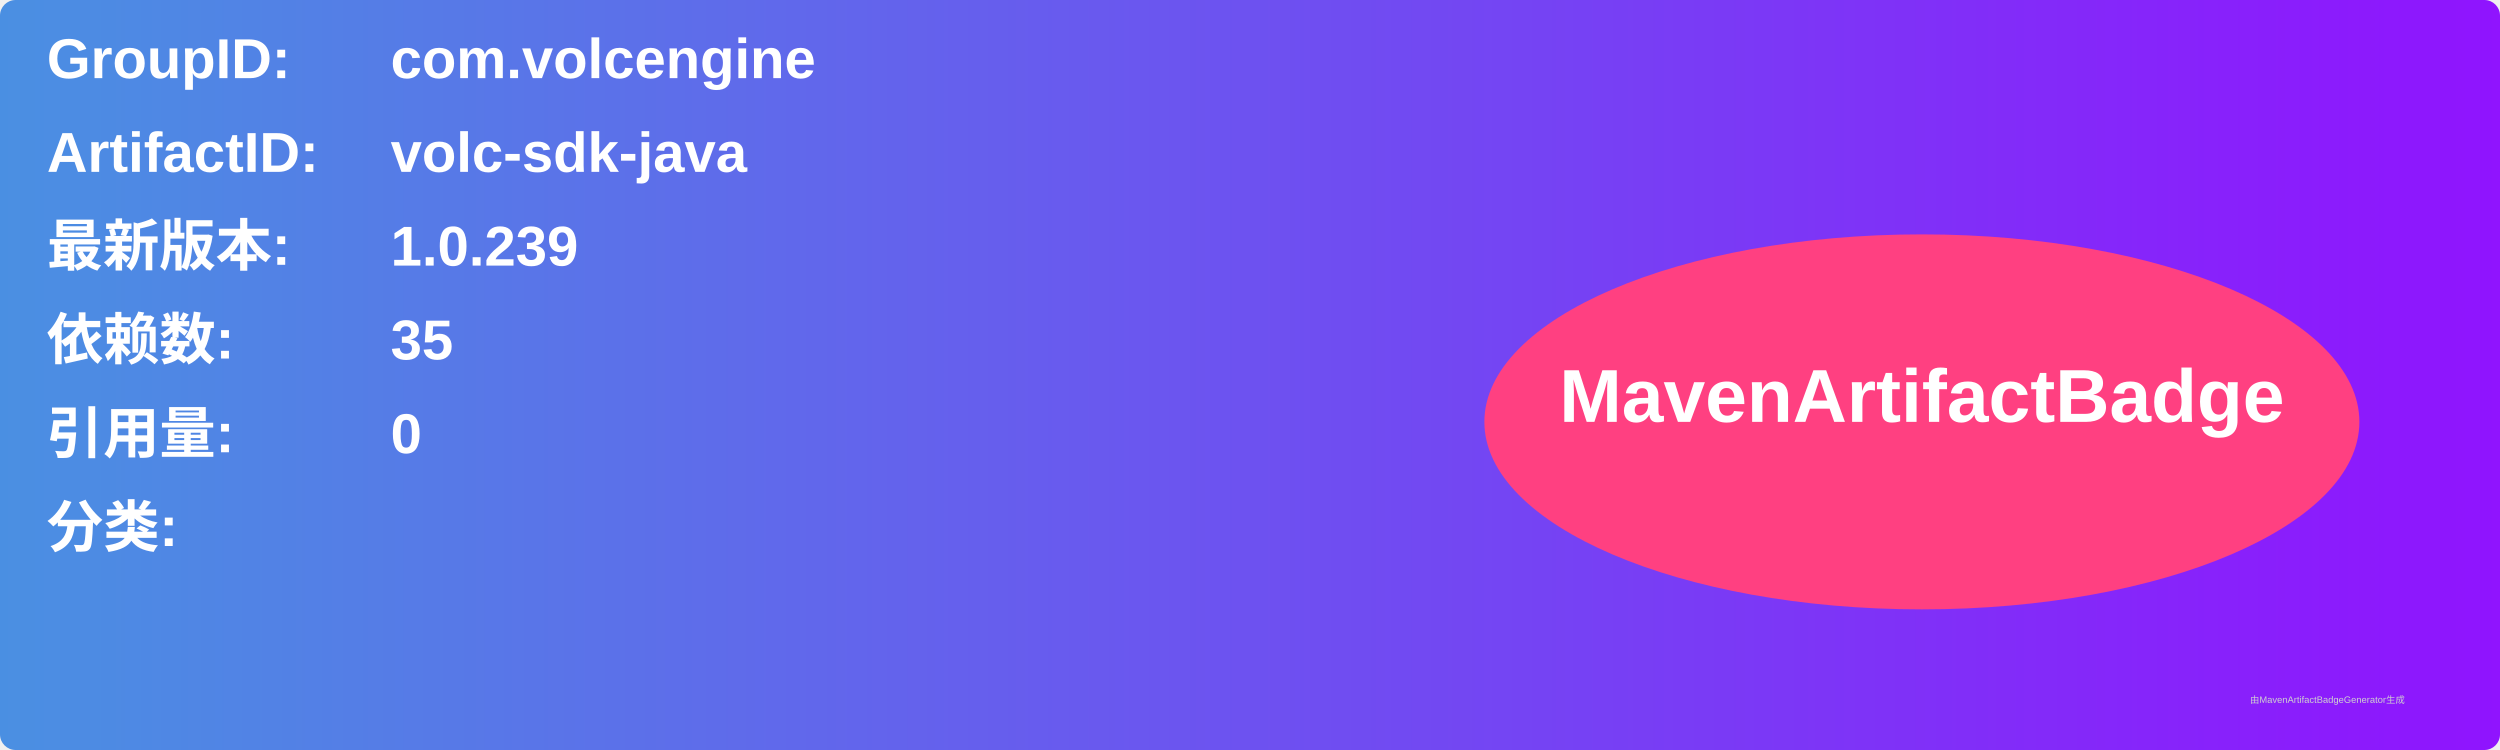
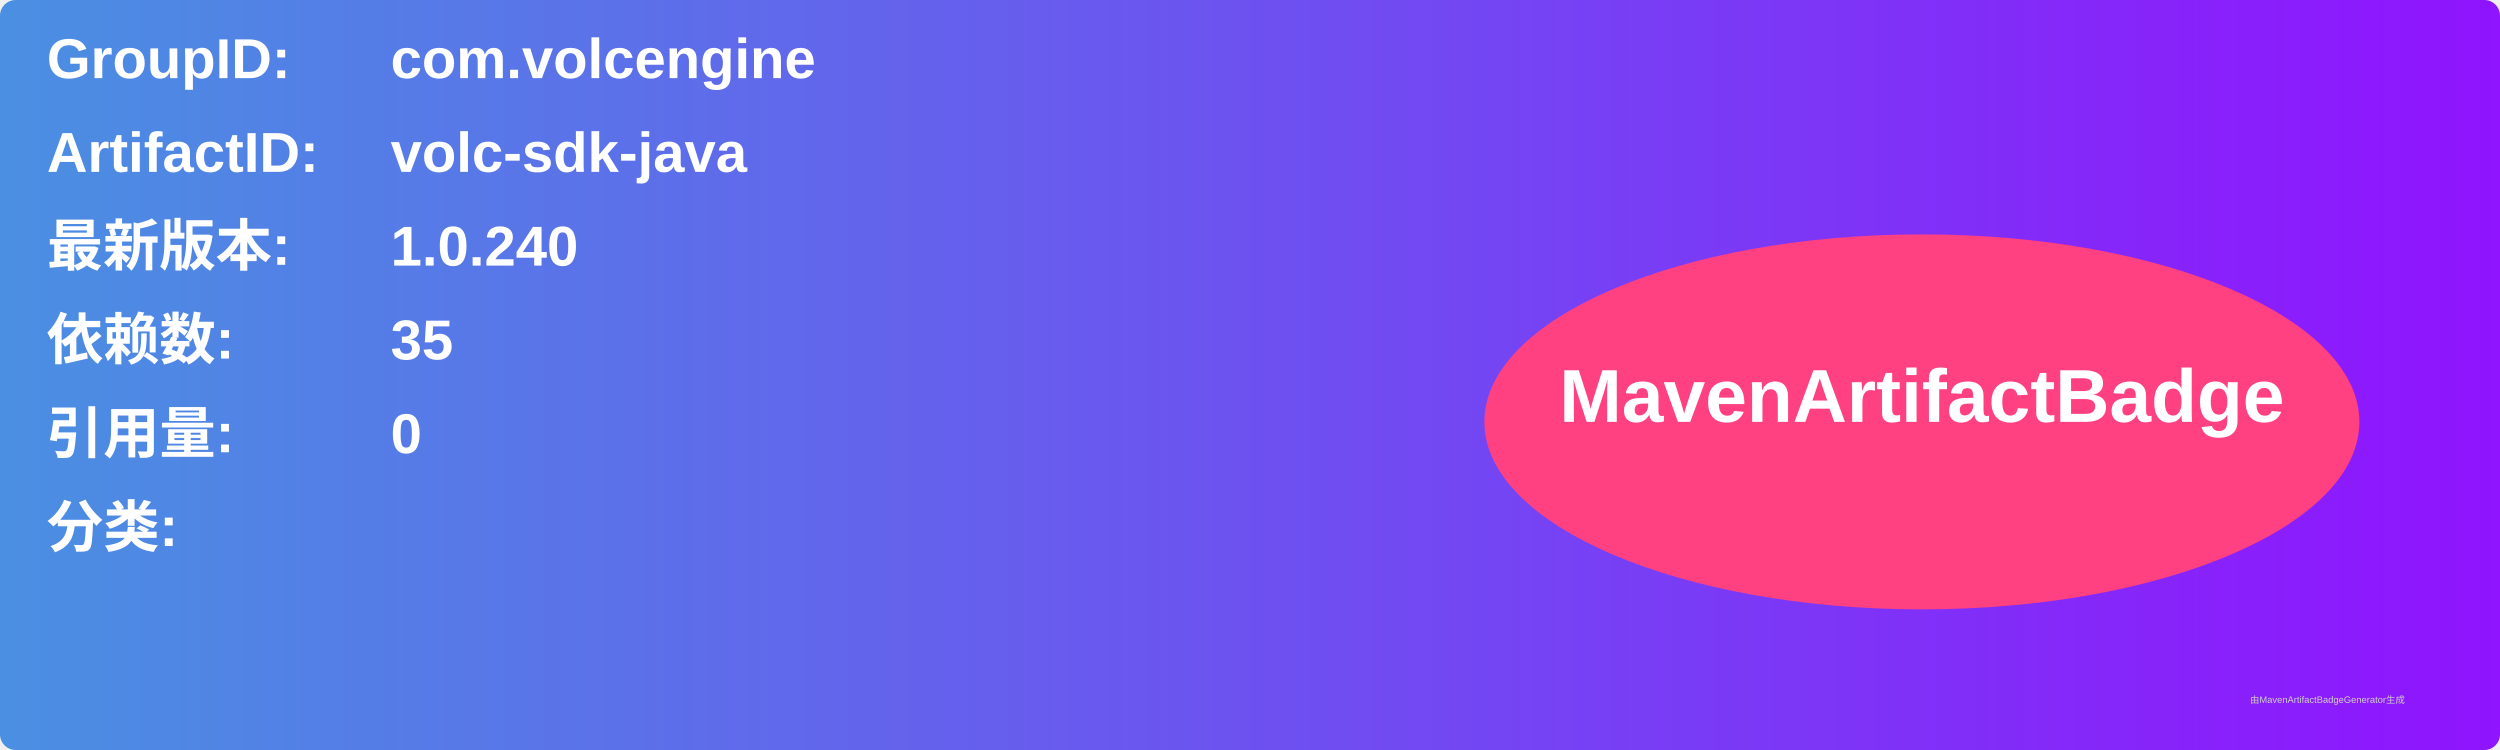
<svg xmlns="http://www.w3.org/2000/svg" width="800" height="240" viewBox="0 0 800 240">
  <linearGradient id="grad" x1="0%" y1="0%" x2="100%" y2="0%">
    <stop offset="0%" stop-color="#4a90e2" />
    <stop offset="100%" stop-color="#9013fe" />
  </linearGradient>
  <rect width="100%" height="100%" rx="5" ry="5" fill="url(#grad)" />
  <g transform="translate(15, 15)">
    <text x="0" y="10" font-family="Arial" font-size="18" fill="white" font-weight="bold" width="260">GroupID:</text>
    <text x="110" y="10" font-family="Arial" font-size="18" fill="white" font-weight="bold" width="460">com.volcengine</text>
    <text x="0" y="40" font-family="Arial" font-size="18" fill="white" font-weight="bold" width="260">ArtifactID:</text>
    <text x="110" y="40" font-family="Arial" font-size="18" fill="white" font-weight="bold" width="460">volc-sdk-java</text>
    <text x="0" y="70" font-family="Arial" font-size="18" fill="white" font-weight="bold">最新版本:</text>
    <text x="110" y="70" font-family="Arial" font-size="18" fill="white" font-weight="bold">
-       <tspan font-weight="bold">1.0.239</tspan>
+       <tspan font-weight="bold">1.0.240</tspan>
    </text>
    <text x="0" y="100" font-family="Arial" font-size="18" fill="white" font-weight="bold">依赖数: </text>
    <text x="110" y="100" font-family="Arial" font-size="18" fill="white">
      <tspan font-weight="bold">35</tspan>
    </text>
    <text x="0" y="130" font-family="Arial" font-size="18" fill="white" font-weight="bold">引用量: </text>
    <text x="110" y="130" font-family="Arial" font-size="18" fill="white">
      <tspan font-weight="bold">0</tspan>
    </text>
    <text x="0" y="160" font-family="Arial" font-size="18" fill="white" font-weight="bold">分类:</text>
    <text x="10" y="190" font-family="Arial" font-size="10" fill="white">
      <tspan font-weight="bold" />
    </text>
    <ellipse cx="600" cy="120" rx="140" ry="60" fill="#ff4081" />
    <text x="600" y="120" text-anchor="middle" font-family="Arial" font-size="24" fill="white" font-weight="bold">MavenArtifactBadge</text>
  </g>
  <text x="720" y="225" font-family="Arial" font-size="3" fill="#d0d0d0">由MavenArtifactBadgeGenerator生成</text>
</svg>
